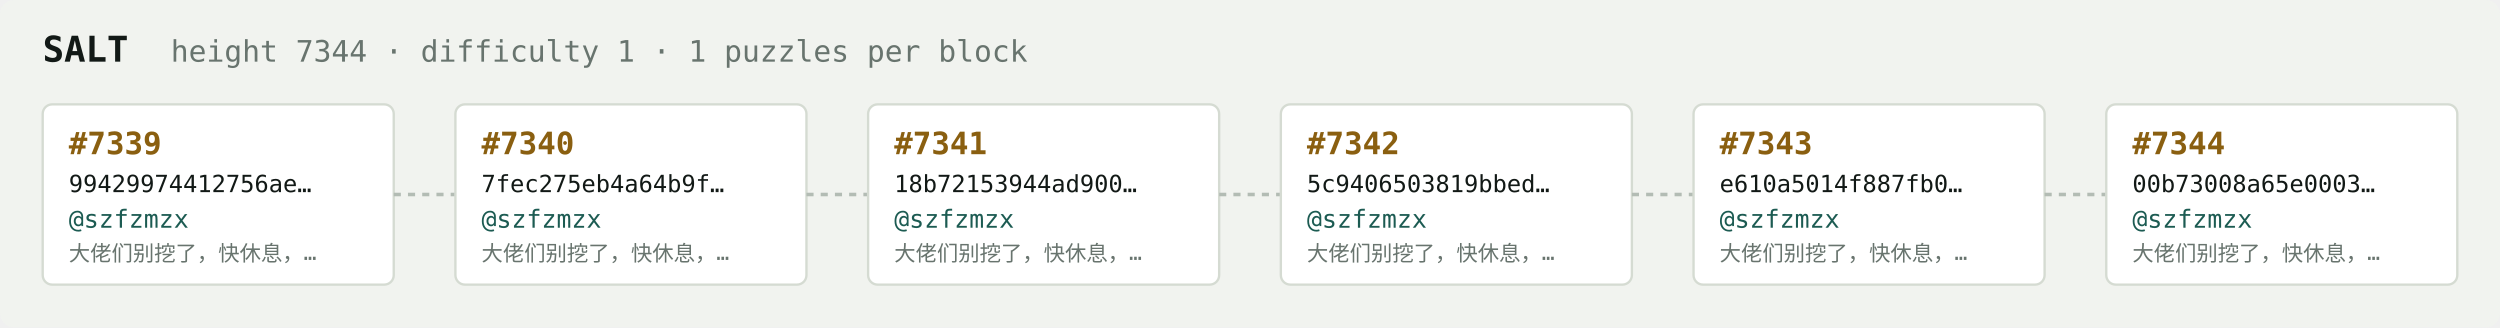
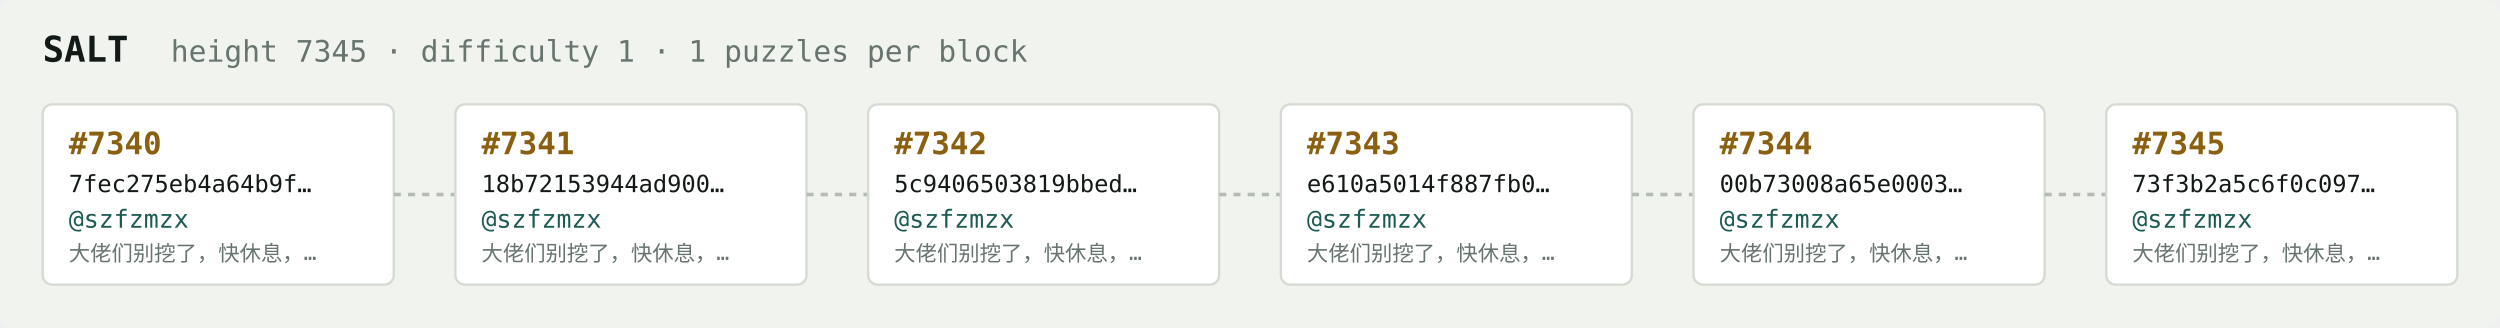
<svg xmlns="http://www.w3.org/2000/svg" width="1054" height="138" viewBox="0 0 1054 138" font-family="ui-monospace,SFMono-Regular,Menlo,monospace">
  <rect fill="#f1f3ef" width="1054" height="138" rx="6" />
  <text x="18" y="26" fill="#121916" font-size="15" font-weight="700">SALT</text>
-   <text x="72" y="26" fill="#68746e" font-size="12.5">height 7344 · difficulty 1 · 1 puzzles per block</text>
+   <text x="72" y="26" fill="#68746e" font-size="12.5">height 7345 · difficulty 1 · 1 puzzles per block</text>
  <rect x="18" y="44" width="148" height="76" rx="4" fill="#ffffff" stroke="#d5dbd2" stroke-width="1" />
-   <text x="29" y="65" fill="#8a5f10" font-size="13" font-weight="700">#7339</text>
-   <text x="29" y="81" fill="#121916" font-size="10">99429974412756ae…</text>
+   <text x="29" y="65" fill="#8a5f10" font-size="13" font-weight="700">#7340</text>
+   <text x="29" y="81" fill="#121916" font-size="10">7fec275eb4a64b9f…</text>
  <text x="29" y="96" fill="#1c5b52" font-size="10.5">@szfzmzx</text>
  <text x="29" y="110" fill="#68746e" font-size="9">大佬们别挖了，快休息，…</text>
  <line x1="166" y1="82.0" x2="192" y2="82.0" stroke="#b3bcb4" stroke-width="1.5" stroke-dasharray="3 3" />
  <rect x="192" y="44" width="148" height="76" rx="4" fill="#ffffff" stroke="#d5dbd2" stroke-width="1" />
-   <text x="203" y="65" fill="#8a5f10" font-size="13" font-weight="700">#7340</text>
-   <text x="203" y="81" fill="#121916" font-size="10">7fec275eb4a64b9f…</text>
+   <text x="203" y="65" fill="#8a5f10" font-size="13" font-weight="700">#7341</text>
+   <text x="203" y="81" fill="#121916" font-size="10">18b72153944ad900…</text>
  <text x="203" y="96" fill="#1c5b52" font-size="10.5">@szfzmzx</text>
  <text x="203" y="110" fill="#68746e" font-size="9">大佬们别挖了，快休息，…</text>
  <line x1="340" y1="82.0" x2="366" y2="82.0" stroke="#b3bcb4" stroke-width="1.5" stroke-dasharray="3 3" />
  <rect x="366" y="44" width="148" height="76" rx="4" fill="#ffffff" stroke="#d5dbd2" stroke-width="1" />
-   <text x="377" y="65" fill="#8a5f10" font-size="13" font-weight="700">#7341</text>
-   <text x="377" y="81" fill="#121916" font-size="10">18b72153944ad900…</text>
+   <text x="377" y="65" fill="#8a5f10" font-size="13" font-weight="700">#7342</text>
+   <text x="377" y="81" fill="#121916" font-size="10">5c9406503819bbed…</text>
  <text x="377" y="96" fill="#1c5b52" font-size="10.5">@szfzmzx</text>
  <text x="377" y="110" fill="#68746e" font-size="9">大佬们别挖了，快休息，…</text>
  <line x1="514" y1="82.0" x2="540" y2="82.0" stroke="#b3bcb4" stroke-width="1.5" stroke-dasharray="3 3" />
  <rect x="540" y="44" width="148" height="76" rx="4" fill="#ffffff" stroke="#d5dbd2" stroke-width="1" />
-   <text x="551" y="65" fill="#8a5f10" font-size="13" font-weight="700">#7342</text>
-   <text x="551" y="81" fill="#121916" font-size="10">5c9406503819bbed…</text>
+   <text x="551" y="65" fill="#8a5f10" font-size="13" font-weight="700">#7343</text>
+   <text x="551" y="81" fill="#121916" font-size="10">e610a5014f887fb0…</text>
  <text x="551" y="96" fill="#1c5b52" font-size="10.5">@szfzmzx</text>
  <text x="551" y="110" fill="#68746e" font-size="9">大佬们别挖了，快休息，…</text>
  <line x1="688" y1="82.0" x2="714" y2="82.0" stroke="#b3bcb4" stroke-width="1.5" stroke-dasharray="3 3" />
  <rect x="714" y="44" width="148" height="76" rx="4" fill="#ffffff" stroke="#d5dbd2" stroke-width="1" />
-   <text x="725" y="65" fill="#8a5f10" font-size="13" font-weight="700">#7343</text>
-   <text x="725" y="81" fill="#121916" font-size="10">e610a5014f887fb0…</text>
+   <text x="725" y="65" fill="#8a5f10" font-size="13" font-weight="700">#7344</text>
+   <text x="725" y="81" fill="#121916" font-size="10">00b73008a65e0003…</text>
  <text x="725" y="96" fill="#1c5b52" font-size="10.5">@szfzmzx</text>
  <text x="725" y="110" fill="#68746e" font-size="9">大佬们别挖了，快休息，…</text>
  <line x1="862" y1="82.0" x2="888" y2="82.0" stroke="#b3bcb4" stroke-width="1.5" stroke-dasharray="3 3" />
  <rect x="888" y="44" width="148" height="76" rx="4" fill="#ffffff" stroke="#d5dbd2" stroke-width="1" />
-   <text x="899" y="65" fill="#8a5f10" font-size="13" font-weight="700">#7344</text>
-   <text x="899" y="81" fill="#121916" font-size="10">00b73008a65e0003…</text>
+   <text x="899" y="65" fill="#8a5f10" font-size="13" font-weight="700">#7345</text>
+   <text x="899" y="81" fill="#121916" font-size="10">73f3b2a5c6f0c097…</text>
  <text x="899" y="96" fill="#1c5b52" font-size="10.5">@szfzmzx</text>
  <text x="899" y="110" fill="#68746e" font-size="9">大佬们别挖了，快休息，…</text>
</svg>
